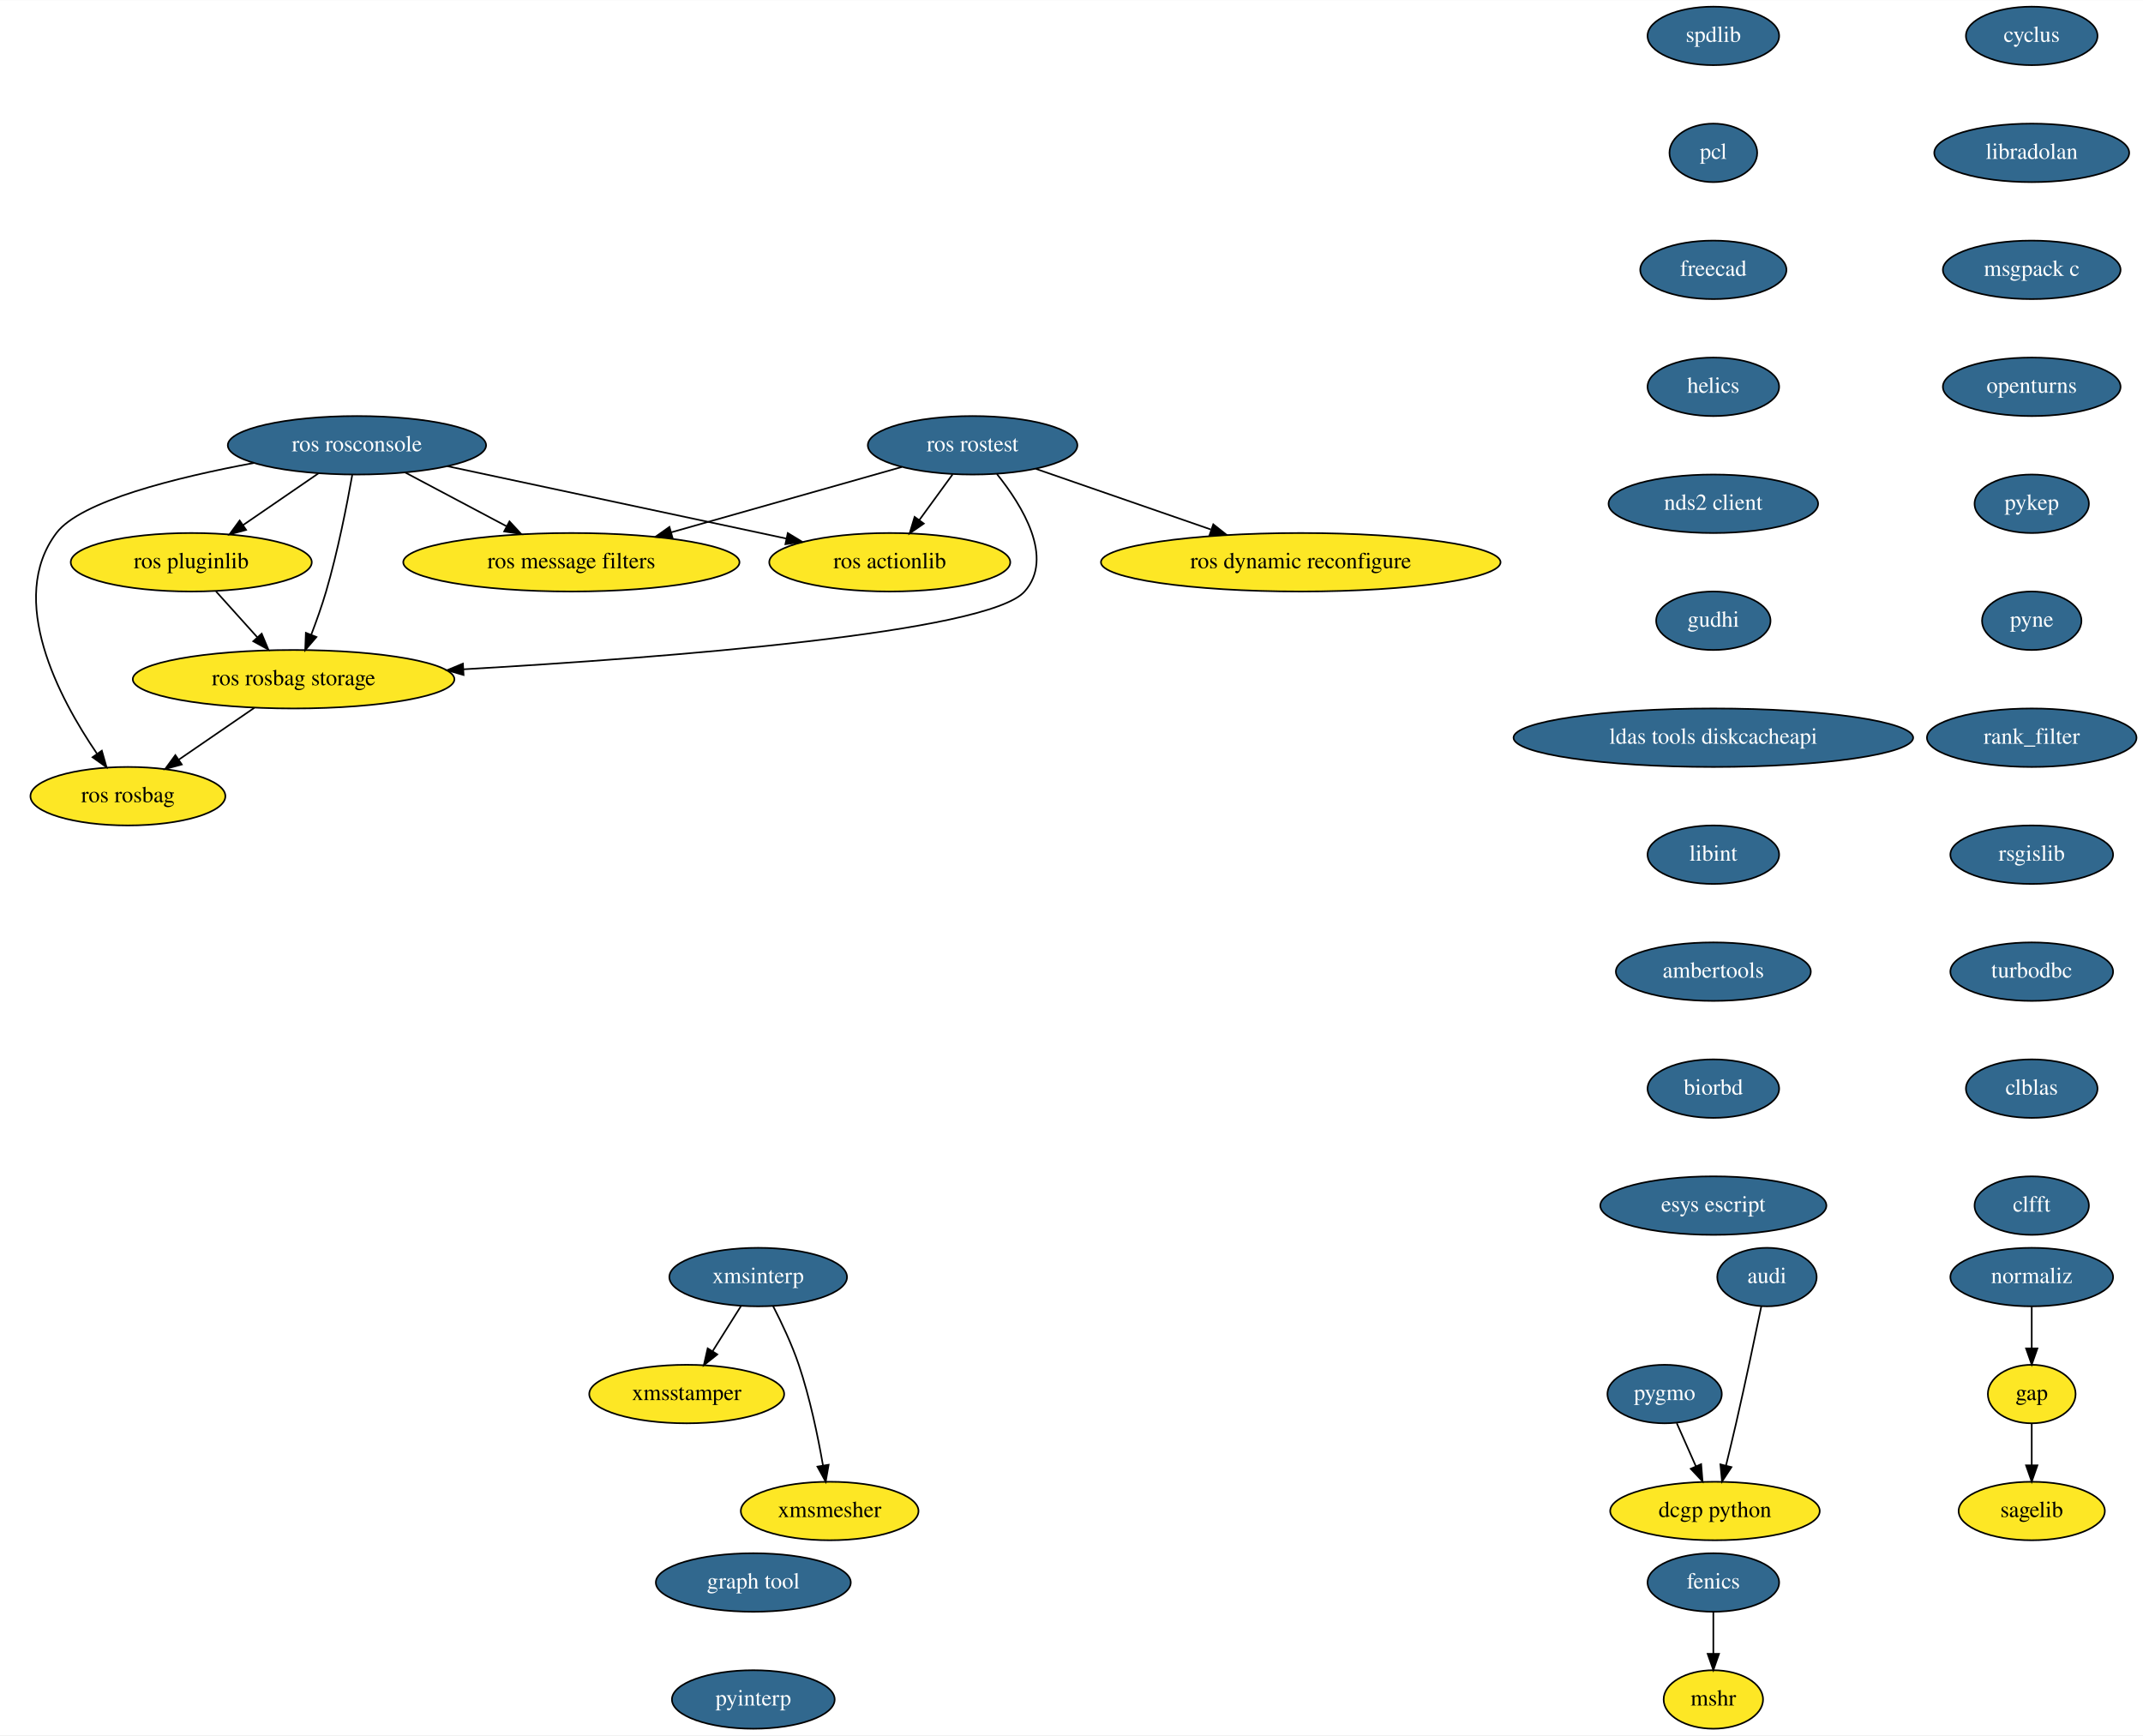
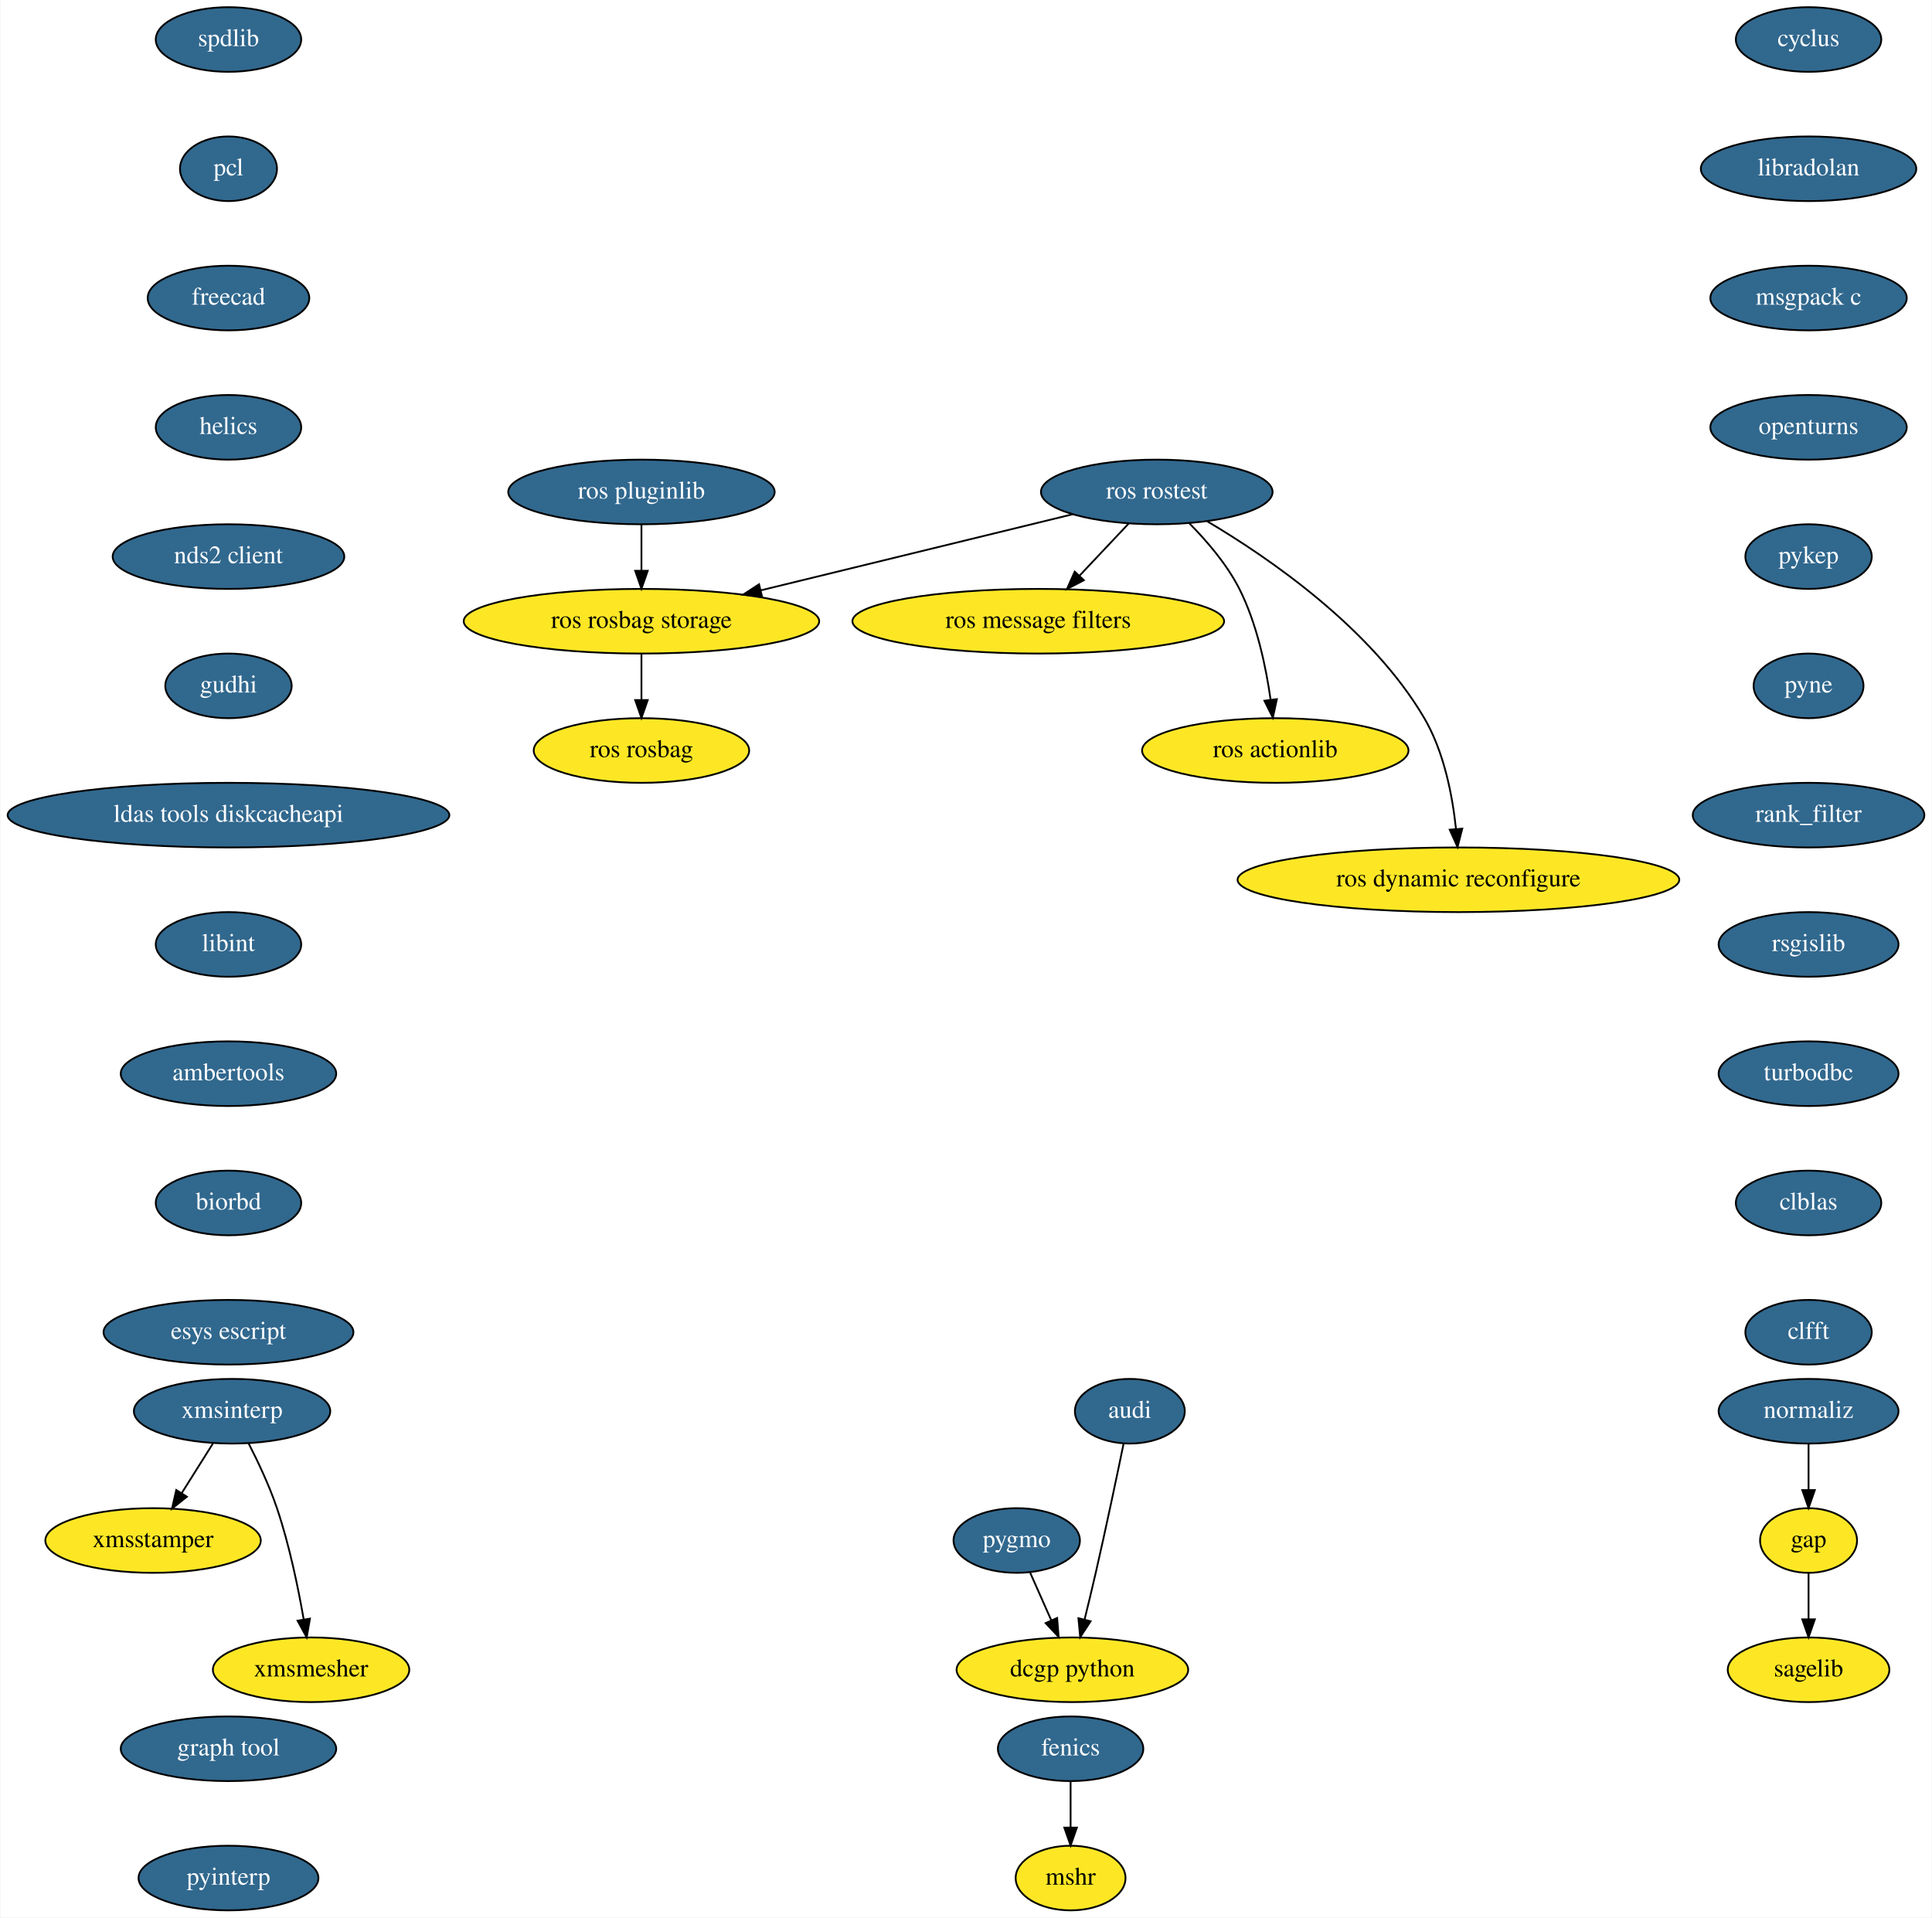
- <svg xmlns="http://www.w3.org/2000/svg" xmlns:xlink="http://www.w3.org/1999/xlink" width="1319pt" height="1068pt" viewBox="0.00 0.00 1319.24 1068.00">
+ <svg xmlns="http://www.w3.org/2000/svg" xmlns:xlink="http://www.w3.org/1999/xlink" width="1076pt" height="1068pt" viewBox="0.00 0.00 1075.50 1068.00">
  <g id="graph0" class="graph" transform="scale(1 1) rotate(0) translate(4 1064)">
-     <polygon fill="white" stroke="transparent" points="-4,4 -4,-1064 1315.24,-1064 1315.24,4 -4,4" />
+     <polygon fill="white" stroke="transparent" points="-4,4 -4,-1064 1071.5,-1064 1071.5,4 -4,4" />
    <g id="node1" class="node">
      <g id="a_node1">
        <a xlink:href="https://github.com/conda-forge/cyclus-feedstock/pull/54" xlink:title="cyclus">
-           <ellipse fill="#31688e" stroke="black" cx="1246.74" cy="-1042" rx="40.5" ry="18" />
-           <text text-anchor="middle" x="1246.74" y="-1038.3" font-family="Times,serif" font-size="14.00" fill="white">cyclus</text>
+           <ellipse fill="#31688e" stroke="black" cx="1003" cy="-1042" rx="40.5" ry="18" />
+           <text text-anchor="middle" x="1003" y="-1038.3" font-family="Times,serif" font-size="14.00" fill="white">cyclus</text>
        </a>
      </g>
    </g>
    <g id="node2" class="node">
      <g id="a_node2">
        <a xlink:href="https://github.com/conda-forge/libradolan-feedstock/pull/22" xlink:title="libradolan">
-           <ellipse fill="#31688e" stroke="black" cx="1246.74" cy="-970" rx="60" ry="18" />
-           <text text-anchor="middle" x="1246.74" y="-966.3" font-family="Times,serif" font-size="14.00" fill="white">libradolan</text>
+           <ellipse fill="#31688e" stroke="black" cx="1003" cy="-970" rx="60" ry="18" />
+           <text text-anchor="middle" x="1003" y="-966.3" font-family="Times,serif" font-size="14.00" fill="white">libradolan</text>
        </a>
      </g>
    </g>
    <g id="node7" class="node">
      <g id="a_node7">
        <a xlink:href="https://github.com/conda-forge/msgpack-c-feedstock/pull/17" xlink:title="msgpack c">
-           <ellipse fill="#31688e" stroke="black" cx="1246.74" cy="-898" rx="54.69" ry="18" />
-           <text text-anchor="middle" x="1246.74" y="-894.3" font-family="Times,serif" font-size="14.00" fill="white">msgpack c</text>
+           <ellipse fill="#31688e" stroke="black" cx="1003" cy="-898" rx="54.69" ry="18" />
+           <text text-anchor="middle" x="1003" y="-894.3" font-family="Times,serif" font-size="14.00" fill="white">msgpack c</text>
        </a>
      </g>
    </g>
    <g id="node3" class="node">
      <g id="a_node3">
        <a xlink:href="https://github.com/conda-forge/fenics-feedstock/pull/106" xlink:title="fenics">
-           <ellipse fill="#31688e" stroke="black" cx="1050.74" cy="-90" rx="40.5" ry="18" />
-           <text text-anchor="middle" x="1050.74" y="-86.3" font-family="Times,serif" font-size="14.00" fill="white">fenics</text>
+           <ellipse fill="#31688e" stroke="black" cx="592" cy="-90" rx="40.5" ry="18" />
+           <text text-anchor="middle" x="592" y="-86.3" font-family="Times,serif" font-size="14.00" fill="white">fenics</text>
        </a>
      </g>
    </g>
    <g id="node4" class="node">
-       <ellipse fill="#fde725" stroke="black" cx="1050.74" cy="-18" rx="30.59" ry="18" />
-       <text text-anchor="middle" x="1050.74" y="-14.3" font-family="Times,serif" font-size="14.00">mshr</text>
+       <ellipse fill="#fde725" stroke="black" cx="592" cy="-18" rx="30.59" ry="18" />
+       <text text-anchor="middle" x="592" y="-14.3" font-family="Times,serif" font-size="14.00">mshr</text>
    </g>
    <g id="edge2" class="edge">
-       <path fill="none" stroke="black" d="M1050.74,-71.7C1050.74,-63.98 1050.74,-54.71 1050.74,-46.11" />
-       <polygon fill="black" stroke="black" points="1054.24,-46.1 1050.74,-36.1 1047.24,-46.1 1054.24,-46.1" />
+       <path fill="none" stroke="black" d="M592,-71.7C592,-63.98 592,-54.71 592,-46.11" />
+       <polygon fill="black" stroke="black" points="595.5,-46.1 592,-36.1 588.5,-46.1 595.5,-46.1" />
    </g>
    <g id="node5" class="node">
-       <ellipse fill="#fde725" stroke="black" cx="1246.74" cy="-206" rx="27" ry="18" />
-       <text text-anchor="middle" x="1246.74" y="-202.3" font-family="Times,serif" font-size="14.00">gap</text>
+       <ellipse fill="#fde725" stroke="black" cx="1003" cy="-206" rx="27" ry="18" />
+       <text text-anchor="middle" x="1003" y="-202.3" font-family="Times,serif" font-size="14.00">gap</text>
    </g>
    <g id="node6" class="node">
-       <ellipse fill="#fde725" stroke="black" cx="1246.74" cy="-134" rx="45" ry="18" />
-       <text text-anchor="middle" x="1246.74" y="-130.3" font-family="Times,serif" font-size="14.00">sagelib</text>
+       <ellipse fill="#fde725" stroke="black" cx="1003" cy="-134" rx="45" ry="18" />
+       <text text-anchor="middle" x="1003" y="-130.3" font-family="Times,serif" font-size="14.00">sagelib</text>
    </g>
    <g id="edge3" class="edge">
-       <path fill="none" stroke="black" d="M1246.74,-187.7C1246.74,-179.98 1246.74,-170.71 1246.74,-162.11" />
-       <polygon fill="black" stroke="black" points="1250.24,-162.1 1246.74,-152.1 1243.24,-162.1 1250.24,-162.1" />
+       <path fill="none" stroke="black" d="M1003,-187.7C1003,-179.98 1003,-170.71 1003,-162.11" />
+       <polygon fill="black" stroke="black" points="1006.5,-162.1 1003,-152.1 999.5,-162.1 1006.5,-162.1" />
    </g>
    <g id="node8" class="node">
      <g id="a_node8">
        <a xlink:href="https://github.com/conda-forge/openturns-feedstock/pull/99" xlink:title="openturns">
-           <ellipse fill="#31688e" stroke="black" cx="1246.74" cy="-826" rx="54.69" ry="18" />
-           <text text-anchor="middle" x="1246.74" y="-822.3" font-family="Times,serif" font-size="14.00" fill="white">openturns</text>
+           <ellipse fill="#31688e" stroke="black" cx="1003" cy="-826" rx="54.69" ry="18" />
+           <text text-anchor="middle" x="1003" y="-822.3" font-family="Times,serif" font-size="14.00" fill="white">openturns</text>
        </a>
      </g>
    </g>
    <g id="node9" class="node">
      <g id="a_node9">
        <a xlink:href="https://github.com/conda-forge/pykep-feedstock/pull/10" xlink:title="pykep">
-           <ellipse fill="#31688e" stroke="black" cx="1246.74" cy="-754" rx="35.19" ry="18" />
-           <text text-anchor="middle" x="1246.74" y="-750.3" font-family="Times,serif" font-size="14.00" fill="white">pykep</text>
+           <ellipse fill="#31688e" stroke="black" cx="1003" cy="-754" rx="35.19" ry="18" />
+           <text text-anchor="middle" x="1003" y="-750.3" font-family="Times,serif" font-size="14.00" fill="white">pykep</text>
        </a>
      </g>
    </g>
    <g id="node12" class="node">
      <g id="a_node12">
        <a xlink:href="https://github.com/conda-forge/pyne-feedstock/pull/38" xlink:title="pyne">
-           <ellipse fill="#31688e" stroke="black" cx="1246.74" cy="-682" rx="30.59" ry="18" />
-           <text text-anchor="middle" x="1246.74" y="-678.3" font-family="Times,serif" font-size="14.00" fill="white">pyne</text>
+           <ellipse fill="#31688e" stroke="black" cx="1003" cy="-682" rx="30.59" ry="18" />
+           <text text-anchor="middle" x="1003" y="-678.3" font-family="Times,serif" font-size="14.00" fill="white">pyne</text>
        </a>
      </g>
    </g>
    <g id="node10" class="node">
      <g id="a_node10">
        <a xlink:href="https://github.com/conda-forge/pygmo-feedstock/pull/44" xlink:title="pygmo">
-           <ellipse fill="#31688e" stroke="black" cx="1020.74" cy="-206" rx="35.19" ry="18" />
-           <text text-anchor="middle" x="1020.74" y="-202.3" font-family="Times,serif" font-size="14.00" fill="white">pygmo</text>
+           <ellipse fill="#31688e" stroke="black" cx="562" cy="-206" rx="35.19" ry="18" />
+           <text text-anchor="middle" x="562" y="-202.3" font-family="Times,serif" font-size="14.00" fill="white">pygmo</text>
        </a>
      </g>
    </g>
    <g id="node11" class="node">
-       <ellipse fill="#fde725" stroke="black" cx="1051.74" cy="-134" rx="64.5" ry="18" />
-       <text text-anchor="middle" x="1051.74" y="-130.3" font-family="Times,serif" font-size="14.00">dcgp python</text>
+       <ellipse fill="#fde725" stroke="black" cx="593" cy="-134" rx="64.5" ry="18" />
+       <text text-anchor="middle" x="593" y="-130.3" font-family="Times,serif" font-size="14.00">dcgp python</text>
    </g>
    <g id="edge7" class="edge">
-       <path fill="none" stroke="black" d="M1028.24,-188.05C1031.77,-180.09 1036.06,-170.41 1040,-161.51" />
-       <polygon fill="black" stroke="black" points="1043.24,-162.84 1044.09,-152.28 1036.84,-160 1043.24,-162.84" />
+       <path fill="none" stroke="black" d="M569.5,-188.05C573.03,-180.09 577.32,-170.41 581.26,-161.51" />
+       <polygon fill="black" stroke="black" points="584.5,-162.84 585.35,-152.28 578.1,-160 584.5,-162.84" />
    </g>
    <g id="node13" class="node">
      <g id="a_node13">
        <a xlink:href="https://github.com/conda-forge/rank_filter-feedstock/pull/43" xlink:title="rank_filter">
-           <ellipse fill="#31688e" stroke="black" cx="1246.74" cy="-610" rx="64.5" ry="18" />
-           <text text-anchor="middle" x="1246.74" y="-606.3" font-family="Times,serif" font-size="14.00" fill="white">rank_filter</text>
+           <ellipse fill="#31688e" stroke="black" cx="1003" cy="-610" rx="64.5" ry="18" />
+           <text text-anchor="middle" x="1003" y="-606.3" font-family="Times,serif" font-size="14.00" fill="white">rank_filter</text>
        </a>
      </g>
    </g>
    <g id="node14" class="node">
      <g id="a_node14">
        <a xlink:href="https://github.com/conda-forge/rsgislib-feedstock/pull/28" xlink:title="rsgislib">
-           <ellipse fill="#31688e" stroke="black" cx="1246.74" cy="-538" rx="50.09" ry="18" />
-           <text text-anchor="middle" x="1246.74" y="-534.3" font-family="Times,serif" font-size="14.00" fill="white">rsgislib</text>
+           <ellipse fill="#31688e" stroke="black" cx="1003" cy="-538" rx="50.09" ry="18" />
+           <text text-anchor="middle" x="1003" y="-534.3" font-family="Times,serif" font-size="14.00" fill="white">rsgislib</text>
        </a>
      </g>
    </g>
    <g id="node15" class="node">
      <g id="a_node15">
        <a xlink:href="https://github.com/conda-forge/turbodbc-feedstock/pull/38" xlink:title="turbodbc">
-           <ellipse fill="#31688e" stroke="black" cx="1246.74" cy="-466" rx="50.09" ry="18" />
-           <text text-anchor="middle" x="1246.74" y="-462.3" font-family="Times,serif" font-size="14.00" fill="white">turbodbc</text>
+           <ellipse fill="#31688e" stroke="black" cx="1003" cy="-466" rx="50.09" ry="18" />
+           <text text-anchor="middle" x="1003" y="-462.3" font-family="Times,serif" font-size="14.00" fill="white">turbodbc</text>
        </a>
      </g>
    </g>
    <g id="node16" class="node">
      <g id="a_node16">
        <a xlink:href="https://github.com/conda-forge/clblas-feedstock/pull/9" xlink:title="clblas">
-           <ellipse fill="#31688e" stroke="black" cx="1246.74" cy="-394" rx="40.5" ry="18" />
-           <text text-anchor="middle" x="1246.74" y="-390.3" font-family="Times,serif" font-size="14.00" fill="white">clblas</text>
+           <ellipse fill="#31688e" stroke="black" cx="1003" cy="-394" rx="40.5" ry="18" />
+           <text text-anchor="middle" x="1003" y="-390.3" font-family="Times,serif" font-size="14.00" fill="white">clblas</text>
        </a>
      </g>
    </g>
    <g id="node18" class="node">
      <g id="a_node18">
        <a xlink:href="https://github.com/conda-forge/clfft-feedstock/pull/9" xlink:title="clfft">
-           <ellipse fill="#31688e" stroke="black" cx="1246.74" cy="-322" rx="35.19" ry="18" />
-           <text text-anchor="middle" x="1246.74" y="-318.3" font-family="Times,serif" font-size="14.00" fill="white">clfft</text>
+           <ellipse fill="#31688e" stroke="black" cx="1003" cy="-322" rx="35.19" ry="18" />
+           <text text-anchor="middle" x="1003" y="-318.3" font-family="Times,serif" font-size="14.00" fill="white">clfft</text>
        </a>
      </g>
    </g>
    <g id="node17" class="node">
      <g id="a_node17">
        <a xlink:href="https://github.com/conda-forge/audi-feedstock/pull/16" xlink:title="audi">
-           <ellipse fill="#31688e" stroke="black" cx="1083.74" cy="-278" rx="30.59" ry="18" />
-           <text text-anchor="middle" x="1083.74" y="-274.3" font-family="Times,serif" font-size="14.00" fill="white">audi</text>
+           <ellipse fill="#31688e" stroke="black" cx="625" cy="-278" rx="30.59" ry="18" />
+           <text text-anchor="middle" x="625" y="-274.3" font-family="Times,serif" font-size="14.00" fill="white">audi</text>
        </a>
      </g>
    </g>
    <g id="edge13" class="edge">
-       <path fill="none" stroke="black" d="M1080.25,-259.9C1076.55,-241.96 1070.46,-212.95 1064.74,-188 1062.8,-179.56 1060.59,-170.39 1058.55,-162.09" />
-       <polygon fill="black" stroke="black" points="1061.89,-161.02 1056.09,-152.15 1055.1,-162.7 1061.89,-161.02" />
+       <path fill="none" stroke="black" d="M621.51,-259.9C617.81,-241.96 611.72,-212.95 606,-188 604.06,-179.56 601.85,-170.39 599.81,-162.09" />
+       <polygon fill="black" stroke="black" points="603.15,-161.02 597.35,-152.15 596.36,-162.7 603.15,-161.02" />
    </g>
    <g id="node19" class="node">
      <g id="a_node19">
        <a xlink:href="https://github.com/conda-forge/spdlib-feedstock/pull/11" xlink:title="spdlib">
-           <ellipse fill="#31688e" stroke="black" cx="1050.74" cy="-1042" rx="40.5" ry="18" />
-           <text text-anchor="middle" x="1050.74" y="-1038.3" font-family="Times,serif" font-size="14.00" fill="white">spdlib</text>
+           <ellipse fill="#31688e" stroke="black" cx="123" cy="-1042" rx="40.5" ry="18" />
+           <text text-anchor="middle" x="123" y="-1038.3" font-family="Times,serif" font-size="14.00" fill="white">spdlib</text>
        </a>
      </g>
    </g>
    <g id="node20" class="node">
      <g id="a_node20">
        <a xlink:href="https://github.com/conda-forge/pcl-feedstock/pull/20" xlink:title="pcl">
-           <ellipse fill="#31688e" stroke="black" cx="1050.74" cy="-970" rx="27" ry="18" />
-           <text text-anchor="middle" x="1050.74" y="-966.3" font-family="Times,serif" font-size="14.00" fill="white">pcl</text>
+           <ellipse fill="#31688e" stroke="black" cx="123" cy="-970" rx="27" ry="18" />
+           <text text-anchor="middle" x="123" y="-966.3" font-family="Times,serif" font-size="14.00" fill="white">pcl</text>
        </a>
      </g>
    </g>
    <g id="node21" class="node">
      <g id="a_node21">
        <a xlink:href="https://github.com/conda-forge/freecad-feedstock/pull/35" xlink:title="freecad">
-           <ellipse fill="#31688e" stroke="black" cx="1050.74" cy="-898" rx="45" ry="18" />
-           <text text-anchor="middle" x="1050.74" y="-894.3" font-family="Times,serif" font-size="14.00" fill="white">freecad</text>
+           <ellipse fill="#31688e" stroke="black" cx="123" cy="-898" rx="45" ry="18" />
+           <text text-anchor="middle" x="123" y="-894.3" font-family="Times,serif" font-size="14.00" fill="white">freecad</text>
        </a>
      </g>
    </g>
    <g id="node22" class="node">
      <g id="a_node22">
        <a xlink:href="https://github.com/conda-forge/helics-feedstock/pull/17" xlink:title="helics">
-           <ellipse fill="#31688e" stroke="black" cx="1050.74" cy="-826" rx="40.5" ry="18" />
-           <text text-anchor="middle" x="1050.74" y="-822.3" font-family="Times,serif" font-size="14.00" fill="white">helics</text>
+           <ellipse fill="#31688e" stroke="black" cx="123" cy="-826" rx="40.5" ry="18" />
+           <text text-anchor="middle" x="123" y="-822.3" font-family="Times,serif" font-size="14.00" fill="white">helics</text>
        </a>
      </g>
    </g>
    <g id="node23" class="node">
      <g id="a_node23">
        <a xlink:href="https://github.com/conda-forge/nds2-client-feedstock/pull/9" xlink:title="nds2 client">
-           <ellipse fill="#31688e" stroke="black" cx="1050.74" cy="-754" rx="64.5" ry="18" />
-           <text text-anchor="middle" x="1050.74" y="-750.3" font-family="Times,serif" font-size="14.00" fill="white">nds2 client</text>
+           <ellipse fill="#31688e" stroke="black" cx="123" cy="-754" rx="64.5" ry="18" />
+           <text text-anchor="middle" x="123" y="-750.3" font-family="Times,serif" font-size="14.00" fill="white">nds2 client</text>
        </a>
      </g>
    </g>
    <g id="node24" class="node">
      <g id="a_node24">
        <a xlink:href="https://github.com/conda-forge/gudhi-feedstock/pull/16" xlink:title="gudhi">
-           <ellipse fill="#31688e" stroke="black" cx="1050.74" cy="-682" rx="35.19" ry="18" />
-           <text text-anchor="middle" x="1050.74" y="-678.3" font-family="Times,serif" font-size="14.00" fill="white">gudhi</text>
+           <ellipse fill="#31688e" stroke="black" cx="123" cy="-682" rx="35.19" ry="18" />
+           <text text-anchor="middle" x="123" y="-678.3" font-family="Times,serif" font-size="14.00" fill="white">gudhi</text>
        </a>
      </g>
    </g>
    <g id="node25" class="node">
      <g id="a_node25">
        <a xlink:href="https://github.com/conda-forge/ldas-tools-diskcacheapi-feedstock/pull/4" xlink:title="ldas tools diskcacheapi">
-           <ellipse fill="#31688e" stroke="black" cx="1050.74" cy="-610" rx="123" ry="18" />
-           <text text-anchor="middle" x="1050.74" y="-606.3" font-family="Times,serif" font-size="14.00" fill="white">ldas tools diskcacheapi</text>
+           <ellipse fill="#31688e" stroke="black" cx="123" cy="-610" rx="123" ry="18" />
+           <text text-anchor="middle" x="123" y="-606.3" font-family="Times,serif" font-size="14.00" fill="white">ldas tools diskcacheapi</text>
        </a>
      </g>
    </g>
    <g id="node26" class="node">
      <g id="a_node26">
        <a xlink:href="https://github.com/conda-forge/libint-feedstock/pull/5" xlink:title="libint">
-           <ellipse fill="#31688e" stroke="black" cx="1050.74" cy="-538" rx="40.5" ry="18" />
-           <text text-anchor="middle" x="1050.74" y="-534.3" font-family="Times,serif" font-size="14.00" fill="white">libint</text>
+           <ellipse fill="#31688e" stroke="black" cx="123" cy="-538" rx="40.5" ry="18" />
+           <text text-anchor="middle" x="123" y="-534.3" font-family="Times,serif" font-size="14.00" fill="white">libint</text>
        </a>
      </g>
    </g>
    <g id="node27" class="node">
      <g id="a_node27">
        <a xlink:href="https://github.com/conda-forge/ambertools-feedstock/pull/25" xlink:title="ambertools">
-           <ellipse fill="#31688e" stroke="black" cx="1050.74" cy="-466" rx="60" ry="18" />
-           <text text-anchor="middle" x="1050.74" y="-462.3" font-family="Times,serif" font-size="14.00" fill="white">ambertools</text>
+           <ellipse fill="#31688e" stroke="black" cx="123" cy="-466" rx="60" ry="18" />
+           <text text-anchor="middle" x="123" y="-462.3" font-family="Times,serif" font-size="14.00" fill="white">ambertools</text>
        </a>
      </g>
    </g>
    <g id="node28" class="node">
      <g id="a_node28">
        <a xlink:href="https://github.com/conda-forge/biorbd-feedstock/pull/13" xlink:title="biorbd">
-           <ellipse fill="#31688e" stroke="black" cx="1050.74" cy="-394" rx="40.5" ry="18" />
-           <text text-anchor="middle" x="1050.74" y="-390.3" font-family="Times,serif" font-size="14.00" fill="white">biorbd</text>
+           <ellipse fill="#31688e" stroke="black" cx="123" cy="-394" rx="40.5" ry="18" />
+           <text text-anchor="middle" x="123" y="-390.3" font-family="Times,serif" font-size="14.00" fill="white">biorbd</text>
        </a>
      </g>
    </g>
    <g id="node29" class="node">
      <g id="a_node29">
        <a xlink:href="https://github.com/conda-forge/esys-escript-feedstock/pull/11" xlink:title="esys escript">
-           <ellipse fill="#31688e" stroke="black" cx="1050.74" cy="-322" rx="69.59" ry="18" />
-           <text text-anchor="middle" x="1050.74" y="-318.3" font-family="Times,serif" font-size="14.00" fill="white">esys escript</text>
+           <ellipse fill="#31688e" stroke="black" cx="123" cy="-322" rx="69.59" ry="18" />
+           <text text-anchor="middle" x="123" y="-318.3" font-family="Times,serif" font-size="14.00" fill="white">esys escript</text>
        </a>
      </g>
    </g>
    <g id="node30" class="node">
      <g id="a_node30">
        <a xlink:href="https://github.com/conda-forge/normaliz-feedstock/pull/18" xlink:title="normaliz">
-           <ellipse fill="#31688e" stroke="black" cx="1246.74" cy="-278" rx="50.09" ry="18" />
-           <text text-anchor="middle" x="1246.74" y="-274.3" font-family="Times,serif" font-size="14.00" fill="white">normaliz</text>
+           <ellipse fill="#31688e" stroke="black" cx="1003" cy="-278" rx="50.09" ry="18" />
+           <text text-anchor="middle" x="1003" y="-274.3" font-family="Times,serif" font-size="14.00" fill="white">normaliz</text>
        </a>
      </g>
    </g>
    <g id="edge25" class="edge">
-       <path fill="none" stroke="black" d="M1246.74,-259.7C1246.74,-251.98 1246.74,-242.71 1246.74,-234.11" />
-       <polygon fill="black" stroke="black" points="1250.24,-234.1 1246.74,-224.1 1243.24,-234.1 1250.24,-234.1" />
+       <path fill="none" stroke="black" d="M1003,-259.7C1003,-251.98 1003,-242.71 1003,-234.11" />
+       <polygon fill="black" stroke="black" points="1006.5,-234.1 1003,-224.1 999.5,-234.1 1006.5,-234.1" />
    </g>
    <g id="node31" class="node">
      <g id="a_node31">
        <a xlink:href="https://github.com/conda-forge/xmsinterp-feedstock/pull/5" xlink:title="xmsinterp">
-           <ellipse fill="#31688e" stroke="black" cx="462.74" cy="-278" rx="54.69" ry="18" />
-           <text text-anchor="middle" x="462.74" y="-274.3" font-family="Times,serif" font-size="14.00" fill="white">xmsinterp</text>
+           <ellipse fill="#31688e" stroke="black" cx="125" cy="-278" rx="54.69" ry="18" />
+           <text text-anchor="middle" x="125" y="-274.3" font-family="Times,serif" font-size="14.00" fill="white">xmsinterp</text>
        </a>
      </g>
    </g>
    <g id="node32" class="node">
-       <ellipse fill="#fde725" stroke="black" cx="418.74" cy="-206" rx="60" ry="18" />
-       <text text-anchor="middle" x="418.74" y="-202.3" font-family="Times,serif" font-size="14.00">xmsstamper</text>
+       <ellipse fill="#fde725" stroke="black" cx="81" cy="-206" rx="60" ry="18" />
+       <text text-anchor="middle" x="81" y="-202.3" font-family="Times,serif" font-size="14.00">xmsstamper</text>
    </g>
    <g id="edge26" class="edge">
-       <path fill="none" stroke="black" d="M452.09,-260.05C446.9,-251.8 440.55,-241.7 434.79,-232.54" />
-       <polygon fill="black" stroke="black" points="437.58,-230.39 429.29,-223.79 431.65,-234.12 437.58,-230.39" />
+       <path fill="none" stroke="black" d="M114.35,-260.05C109.16,-251.8 102.81,-241.7 97.05,-232.54" />
+       <polygon fill="black" stroke="black" points="99.84,-230.39 91.55,-223.79 93.91,-234.12 99.84,-230.39" />
    </g>
    <g id="node33" class="node">
-       <ellipse fill="#fde725" stroke="black" cx="506.74" cy="-134" rx="54.69" ry="18" />
-       <text text-anchor="middle" x="506.74" y="-130.3" font-family="Times,serif" font-size="14.00">xmsmesher</text>
+       <ellipse fill="#fde725" stroke="black" cx="169" cy="-134" rx="54.69" ry="18" />
+       <text text-anchor="middle" x="169" y="-130.3" font-family="Times,serif" font-size="14.00">xmsmesher</text>
    </g>
    <g id="edge27" class="edge">
-       <path fill="none" stroke="black" d="M471.87,-260.23C477.13,-250 483.51,-236.53 487.74,-224 494.59,-203.7 499.52,-179.93 502.63,-162.06" />
-       <polygon fill="black" stroke="black" points="506.11,-162.48 504.3,-152.04 499.21,-161.33 506.11,-162.48" />
+       <path fill="none" stroke="black" d="M134.13,-260.23C139.39,-250 145.77,-236.53 150,-224 156.85,-203.7 161.78,-179.93 164.89,-162.06" />
+       <polygon fill="black" stroke="black" points="168.37,-162.48 166.56,-152.04 161.47,-161.33 168.37,-162.48" />
    </g>
    <g id="node34" class="node">
      <g id="a_node34">
        <a xlink:href="https://github.com/conda-forge/graph-tool-feedstock/pull/8" xlink:title="graph tool">
-           <ellipse fill="#31688e" stroke="black" cx="459.74" cy="-90" rx="60" ry="18" />
-           <text text-anchor="middle" x="459.74" y="-86.3" font-family="Times,serif" font-size="14.00" fill="white">graph tool</text>
+           <ellipse fill="#31688e" stroke="black" cx="123" cy="-90" rx="60" ry="18" />
+           <text text-anchor="middle" x="123" y="-86.3" font-family="Times,serif" font-size="14.00" fill="white">graph tool</text>
        </a>
      </g>
    </g>
    <g id="node35" class="node">
      <g id="a_node35">
        <a xlink:href="https://github.com/conda-forge/pyinterp-feedstock/pull/15" xlink:title="pyinterp">
-           <ellipse fill="#31688e" stroke="black" cx="459.74" cy="-18" rx="50.09" ry="18" />
-           <text text-anchor="middle" x="459.74" y="-14.3" font-family="Times,serif" font-size="14.00" fill="white">pyinterp</text>
+           <ellipse fill="#31688e" stroke="black" cx="123" cy="-18" rx="50.09" ry="18" />
+           <text text-anchor="middle" x="123" y="-14.3" font-family="Times,serif" font-size="14.00" fill="white">pyinterp</text>
        </a>
      </g>
    </g>
    <g id="node36" class="node">
      <g id="a_node36">
-         <a xlink:href="https://github.com/conda-forge/ros-rosconsole-feedstock/pull/2" xlink:title="ros rosconsole">
-           <ellipse fill="#31688e" stroke="black" cx="215.74" cy="-790" rx="79.5" ry="18" />
-           <text text-anchor="middle" x="215.74" y="-786.3" font-family="Times,serif" font-size="14.00" fill="white">ros rosconsole</text>
+         <a xlink:href="https://github.com/conda-forge/ros-pluginlib-feedstock/pull/1" xlink:title="ros pluginlib">
+           <ellipse fill="#31688e" stroke="black" cx="353" cy="-790" rx="74.19" ry="18" />
+           <text text-anchor="middle" x="353" y="-786.3" font-family="Times,serif" font-size="14.00" fill="white">ros pluginlib</text>
        </a>
      </g>
    </g>
    <g id="node37" class="node">
-       <ellipse fill="#fde725" stroke="black" cx="113.74" cy="-718" rx="74.19" ry="18" />
-       <text text-anchor="middle" x="113.74" y="-714.3" font-family="Times,serif" font-size="14.00">ros pluginlib</text>
+       <ellipse fill="#fde725" stroke="black" cx="353" cy="-718" rx="99" ry="18" />
+       <text text-anchor="middle" x="353" y="-714.3" font-family="Times,serif" font-size="14.00">ros rosbag storage</text>
    </g>
    <g id="edge29" class="edge">
-       <path fill="none" stroke="black" d="M192.08,-772.76C178.31,-763.31 160.75,-751.26 145.76,-740.97" />
-       <polygon fill="black" stroke="black" points="147.49,-737.92 137.27,-735.15 143.53,-743.69 147.49,-737.92" />
+       <path fill="none" stroke="black" d="M353,-771.7C353,-763.98 353,-754.71 353,-746.11" />
+       <polygon fill="black" stroke="black" points="356.5,-746.1 353,-736.1 349.5,-746.1 356.5,-746.1" />
    </g>
    <g id="node38" class="node">
-       <ellipse fill="#fde725" stroke="black" cx="176.74" cy="-646" rx="99" ry="18" />
-       <text text-anchor="middle" x="176.74" y="-642.3" font-family="Times,serif" font-size="14.00">ros rosbag storage</text>
+       <ellipse fill="#fde725" stroke="black" cx="353" cy="-646" rx="60" ry="18" />
+       <text text-anchor="middle" x="353" y="-642.3" font-family="Times,serif" font-size="14.00">ros rosbag</text>
    </g>
    <g id="edge30" class="edge">
-       <path fill="none" stroke="black" d="M212.85,-771.75C209.64,-753.68 203.95,-724.56 196.74,-700 194.15,-691.18 190.79,-681.74 187.56,-673.31" />
-       <polygon fill="black" stroke="black" points="190.8,-671.99 183.89,-663.96 184.29,-674.55 190.8,-671.99" />
+       <path fill="none" stroke="black" d="M353,-699.7C353,-691.98 353,-682.71 353,-674.11" />
+       <polygon fill="black" stroke="black" points="356.5,-674.1 353,-664.1 349.5,-674.1 356.5,-674.1" />
    </g>
    <g id="node39" class="node">
-       <ellipse fill="#fde725" stroke="black" cx="347.74" cy="-718" rx="103.5" ry="18" />
-       <text text-anchor="middle" x="347.74" y="-714.3" font-family="Times,serif" font-size="14.00">ros message filters</text>
+       <g id="a_node39">
+         <a xlink:href="https://github.com/conda-forge/ros-rostest-feedstock/pull/2" xlink:title="ros rostest">
+           <ellipse fill="#31688e" stroke="black" cx="640" cy="-790" rx="64.5" ry="18" />
+           <text text-anchor="middle" x="640" y="-786.3" font-family="Times,serif" font-size="14.00" fill="white">ros rostest</text>
+         </a>
+       </g>
    </g>
    <g id="edge31" class="edge">
-       <path fill="none" stroke="black" d="M245.36,-773.29C263.82,-763.5 287.8,-750.79 307.91,-740.12" />
-       <polygon fill="black" stroke="black" points="309.64,-743.16 316.84,-735.39 306.36,-736.98 309.64,-743.16" />
+       <path fill="none" stroke="black" d="M593.25,-777.6C546.1,-766.1 472.85,-748.23 419.63,-735.25" />
+       <polygon fill="black" stroke="black" points="420.14,-731.77 409.6,-732.8 418.49,-738.57 420.14,-731.77" />
    </g>
    <g id="node40" class="node">
-       <ellipse fill="#fde725" stroke="black" cx="74.74" cy="-574" rx="60" ry="18" />
-       <text text-anchor="middle" x="74.74" y="-570.3" font-family="Times,serif" font-size="14.00">ros rosbag</text>
+       <ellipse fill="#fde725" stroke="black" cx="574" cy="-718" rx="103.5" ry="18" />
+       <text text-anchor="middle" x="574" y="-714.3" font-family="Times,serif" font-size="14.00">ros message filters</text>
    </g>
    <g id="edge32" class="edge">
-       <path fill="none" stroke="black" d="M152.21,-779.11C104.73,-770.27 45.57,-755.68 30.74,-736 0,-695.22 32.44,-634.28 55.64,-600.27" />
-       <polygon fill="black" stroke="black" points="58.69,-602.02 61.59,-591.83 52.97,-597.99 58.69,-602.02" />
+       <path fill="none" stroke="black" d="M624.36,-772.41C616.18,-763.73 606.01,-752.95 596.95,-743.34" />
+       <polygon fill="black" stroke="black" points="599.39,-740.83 589.99,-735.96 594.3,-745.63 599.39,-740.83" />
    </g>
    <g id="node41" class="node">
-       <ellipse fill="#fde725" stroke="black" cx="543.74" cy="-718" rx="74.19" ry="18" />
-       <text text-anchor="middle" x="543.74" y="-714.3" font-family="Times,serif" font-size="14.00">ros actionlib</text>
+       <ellipse fill="#fde725" stroke="black" cx="706" cy="-646" rx="74.19" ry="18" />
+       <text text-anchor="middle" x="706" y="-642.3" font-family="Times,serif" font-size="14.00">ros actionlib</text>
    </g>
    <g id="edge33" class="edge">
-       <path fill="none" stroke="black" d="M271.38,-777.13C329.21,-764.78 419.57,-745.5 480.17,-732.57" />
-       <polygon fill="black" stroke="black" points="480.96,-735.98 490.01,-730.47 479.5,-729.13 480.96,-735.98" />
+       <path fill="none" stroke="black" d="M658.18,-772.48C667.82,-762.75 679.08,-749.7 686,-736 695.79,-716.62 700.83,-692.48 703.4,-674.22" />
+       <polygon fill="black" stroke="black" points="706.88,-674.6 704.65,-664.24 699.94,-673.73 706.88,-674.6" />
+     </g>
+     <g id="node42" class="node">
+       <ellipse fill="#fde725" stroke="black" cx="808" cy="-574" rx="123" ry="18" />
+       <text text-anchor="middle" x="808" y="-570.3" font-family="Times,serif" font-size="14.00">ros dynamic reconfigure</text>
    </g>
    <g id="edge34" class="edge">
-       <path fill="none" stroke="black" d="M128.99,-700.05C136.62,-691.58 145.99,-681.17 154.41,-671.82" />
-       <polygon fill="black" stroke="black" points="157.1,-674.05 161.19,-664.28 151.9,-669.37 157.1,-674.05" />
-     </g>
-     <g id="edge35" class="edge">
-       <path fill="none" stroke="black" d="M152.57,-628.41C138.68,-618.88 121.08,-606.8 106.14,-596.55" />
-       <polygon fill="black" stroke="black" points="107.91,-593.52 97.69,-590.75 103.95,-599.29 107.91,-593.52" />
-     </g>
-     <g id="node42" class="node">
-       <g id="a_node42">
-         <a xlink:href="https://github.com/conda-forge/ros-rostest-feedstock/pull/2" xlink:title="ros rostest">
-           <ellipse fill="#31688e" stroke="black" cx="594.74" cy="-790" rx="64.5" ry="18" />
-           <text text-anchor="middle" x="594.74" y="-786.3" font-family="Times,serif" font-size="14.00" fill="white">ros rostest</text>
-         </a>
-       </g>
-     </g>
-     <g id="edge36" class="edge">
-       <path fill="none" stroke="black" d="M609.7,-772.33C625.33,-752.88 645.18,-720.74 626.74,-700 604.16,-674.6 406.99,-659.34 281.24,-652.11" />
-       <polygon fill="black" stroke="black" points="281.37,-648.61 271.19,-651.54 280.97,-655.6 281.37,-648.61" />
-     </g>
-     <g id="edge37" class="edge">
-       <path fill="none" stroke="black" d="M551.15,-776.65C511.75,-765.48 453.34,-748.93 409.2,-736.42" />
-       <polygon fill="black" stroke="black" points="410.02,-733.01 399.45,-733.65 408.11,-739.75 410.02,-733.01" />
-     </g>
-     <g id="edge38" class="edge">
-       <path fill="none" stroke="black" d="M582.39,-772.05C576.26,-763.63 568.72,-753.28 561.93,-743.97" />
-       <polygon fill="black" stroke="black" points="564.69,-741.81 555.97,-735.79 559.03,-745.93 564.69,-741.81" />
-     </g>
-     <g id="node43" class="node">
-       <ellipse fill="#fde725" stroke="black" cx="796.74" cy="-718" rx="123" ry="18" />
-       <text text-anchor="middle" x="796.74" y="-714.3" font-family="Times,serif" font-size="14.00">ros dynamic reconfigure</text>
-     </g>
-     <g id="edge39" class="edge">
-       <path fill="none" stroke="black" d="M633.69,-775.5C664.26,-764.91 707.22,-750.02 741.37,-738.19" />
-       <polygon fill="black" stroke="black" points="742.9,-741.36 751.2,-734.78 740.61,-734.75 742.9,-741.36" />
+       <path fill="none" stroke="black" d="M668.11,-773.64C702.46,-753.31 759.63,-714.1 789,-664 800.02,-645.2 804.68,-620.82 806.64,-602.34" />
+       <polygon fill="black" stroke="black" points="810.14,-602.48 807.5,-592.22 803.16,-601.88 810.14,-602.48" />
    </g>
  </g>
</svg>
